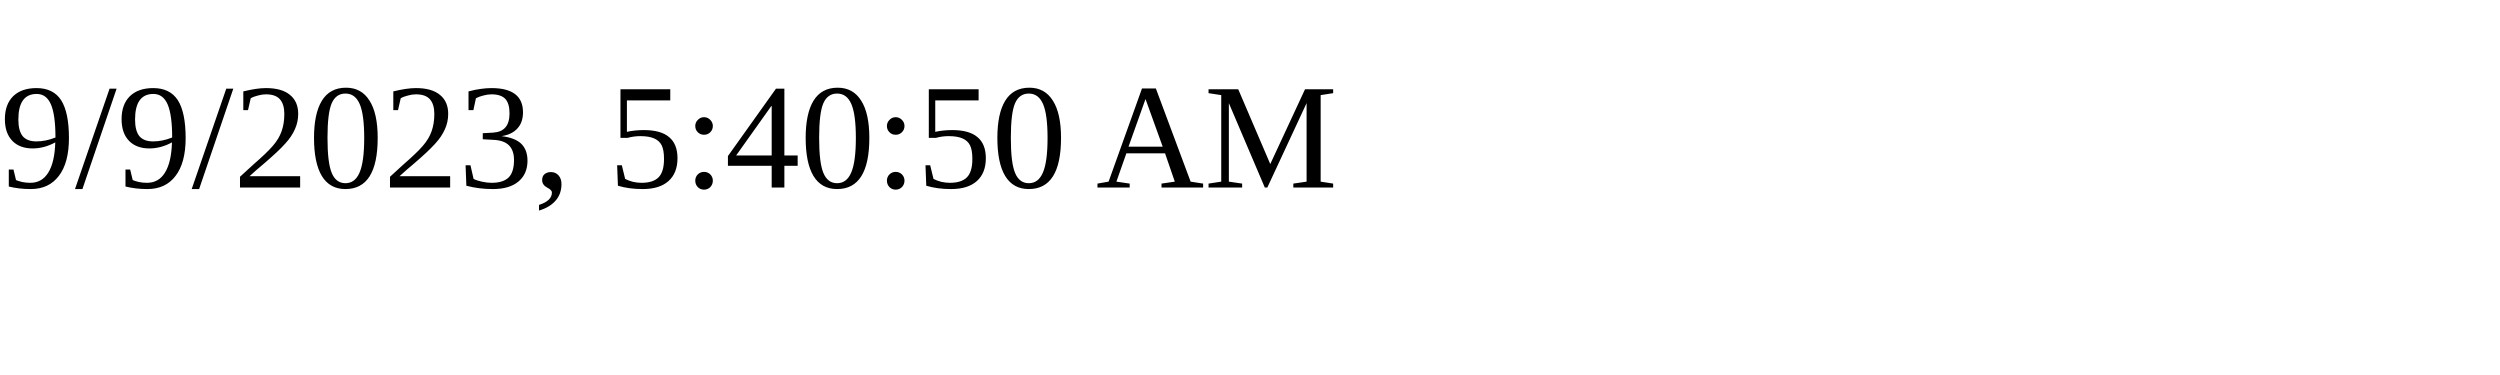
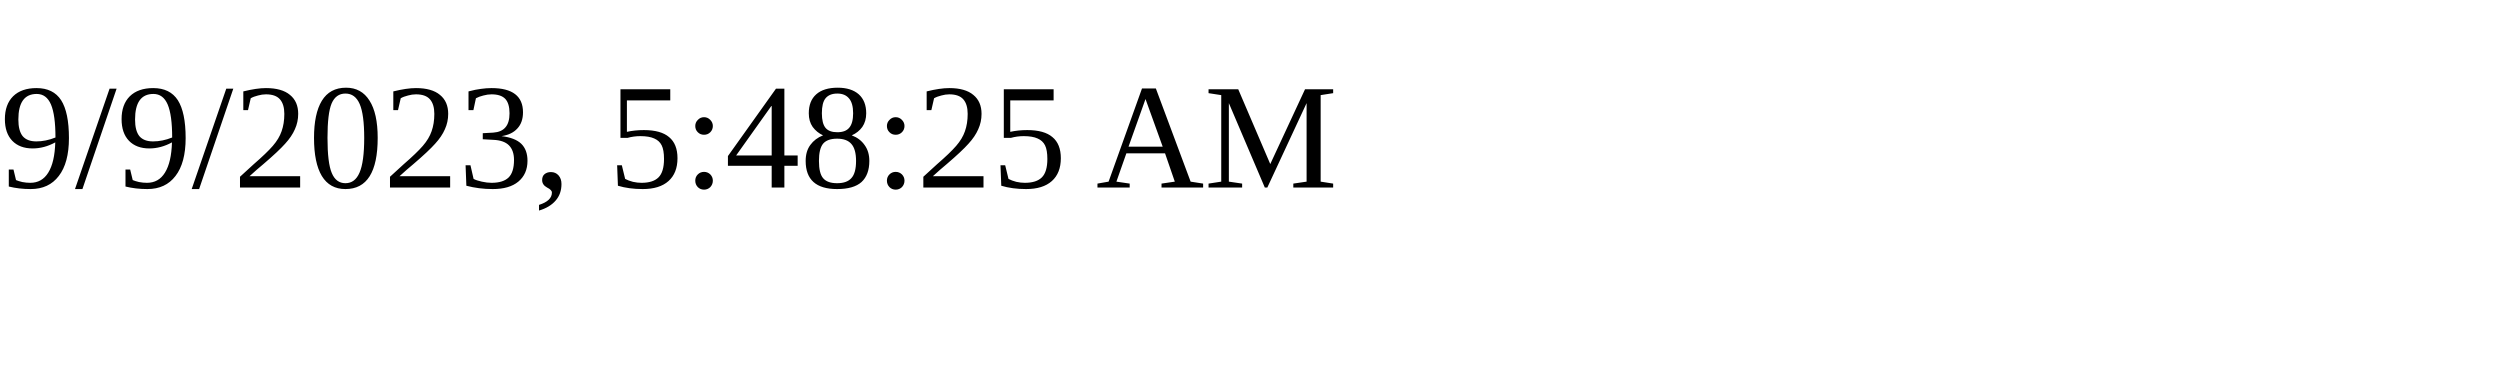
<svg xmlns="http://www.w3.org/2000/svg" height="30" width="200">
-   <text x="0" y="15">9/9/2023, 5:40:50 AM</text>
+   <text x="0" y="15">9/9/2023, 5:48:25 AM</text>
</svg>
